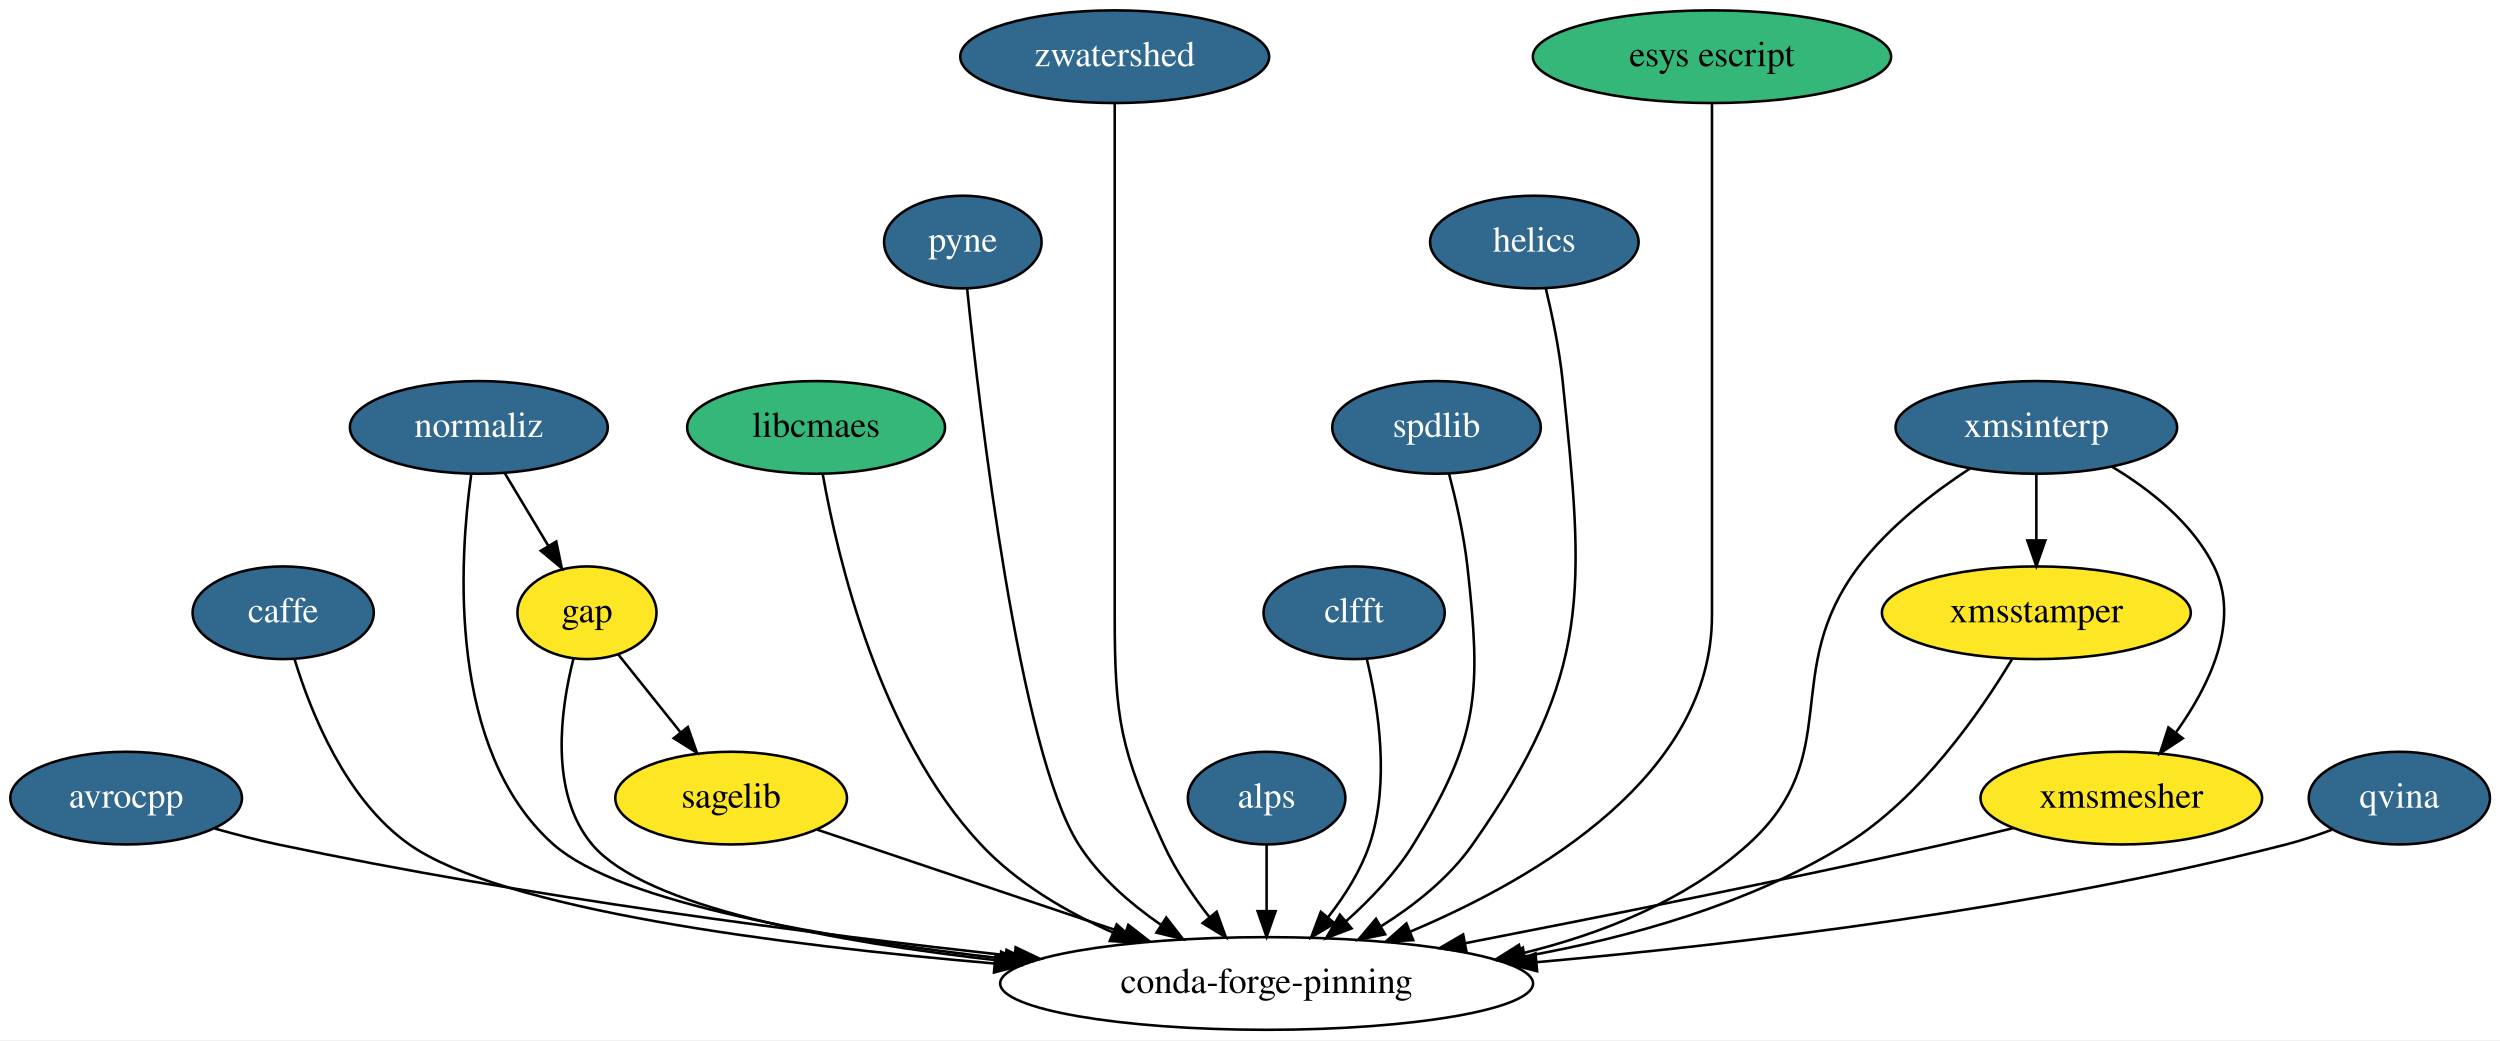
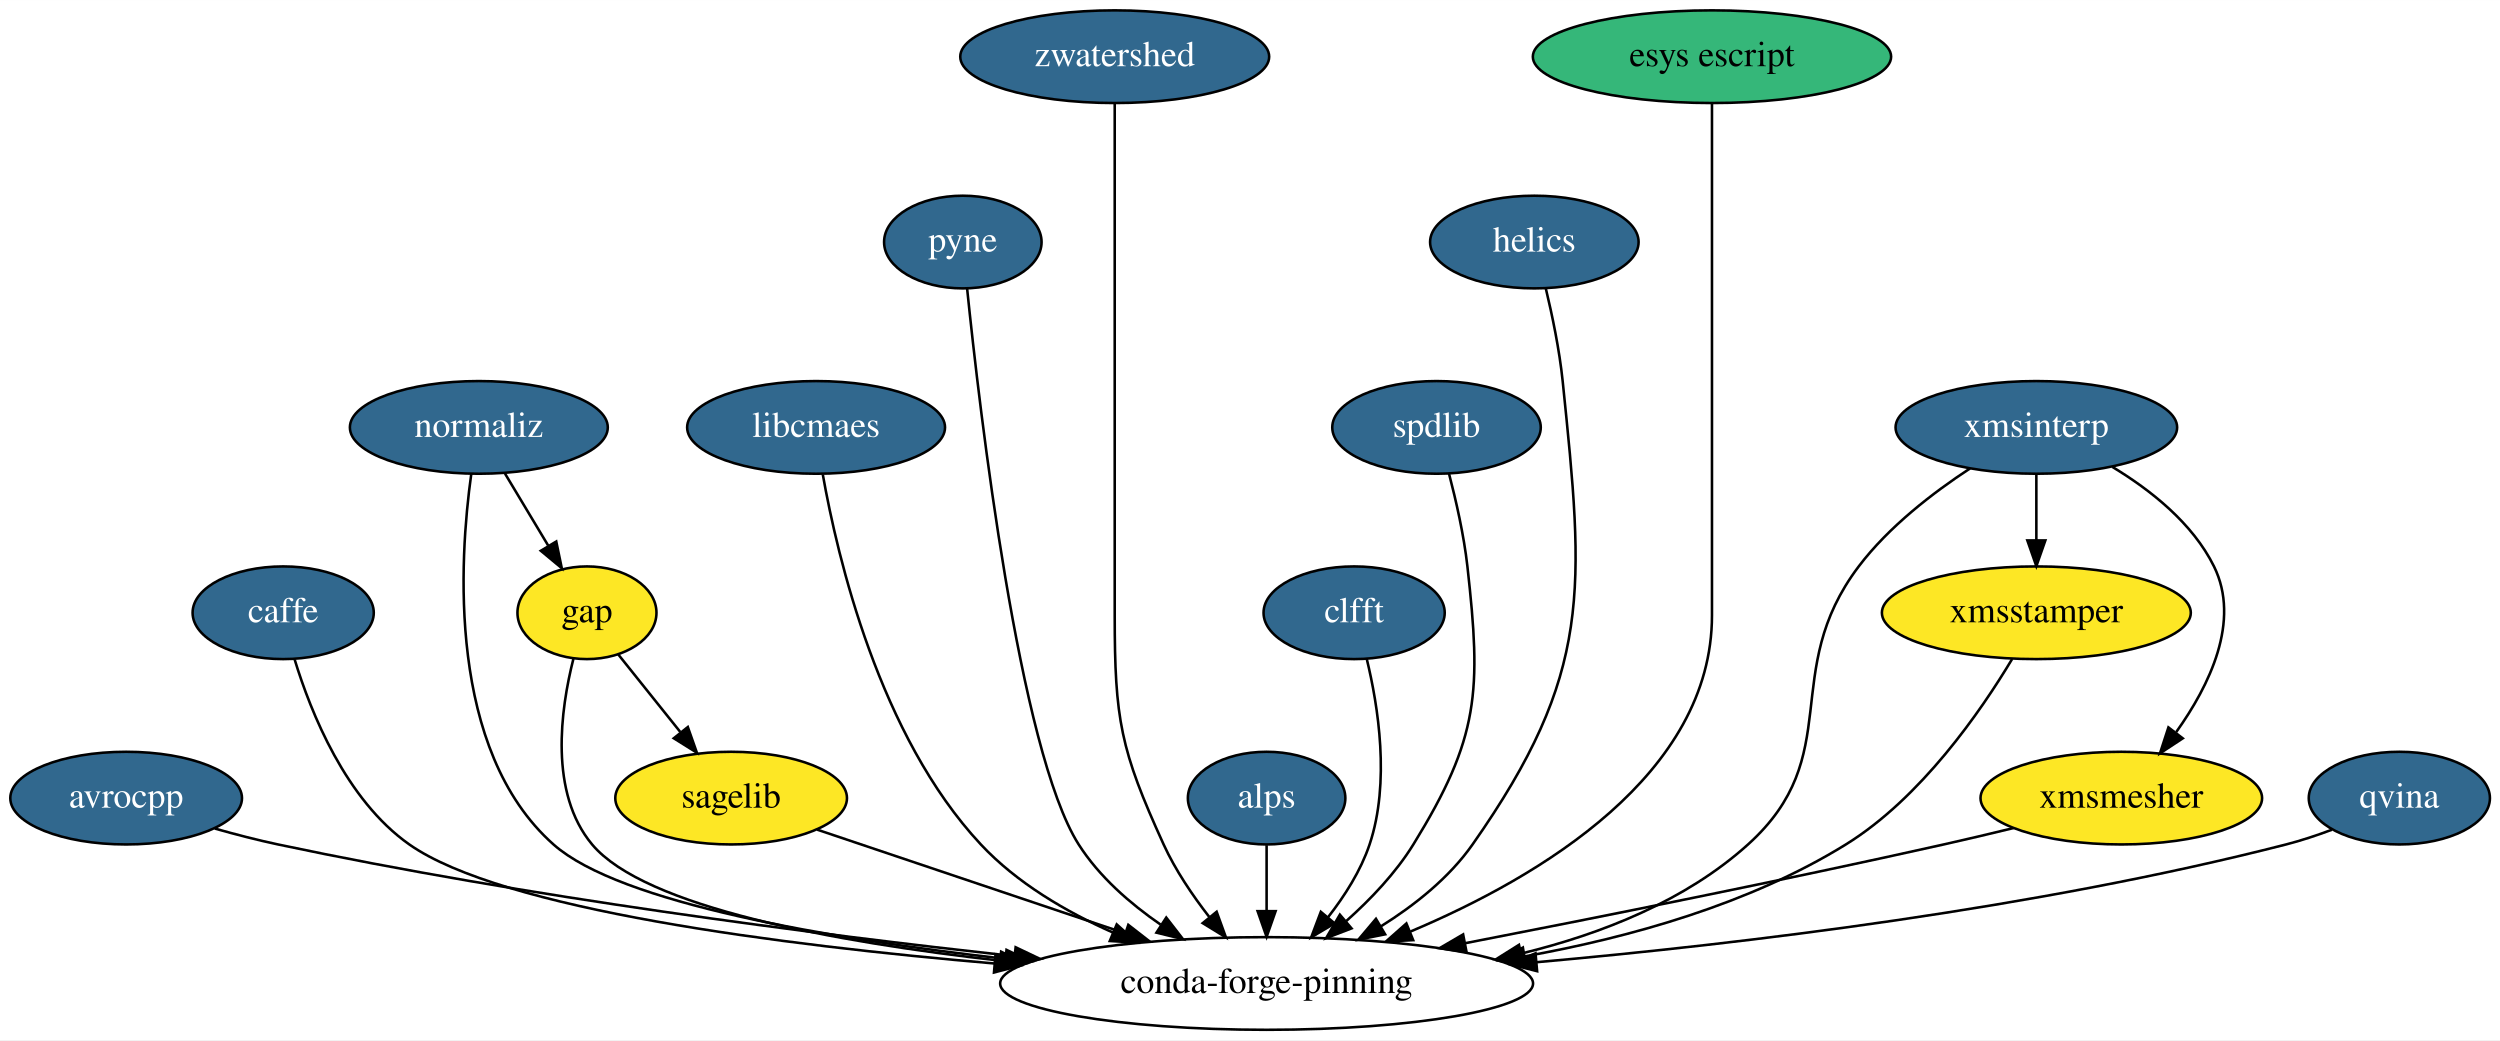
<svg xmlns="http://www.w3.org/2000/svg" xmlns:xlink="http://www.w3.org/1999/xlink" width="971pt" height="404pt" viewBox="0.00 0.00 971.10 404.00">
  <g id="graph0" class="graph" transform="scale(1 1) rotate(0) translate(4 400)">
    <polygon fill="white" stroke="transparent" points="-4,4 -4,-400 967.1,-400 967.1,4 -4,4" />
    <g id="node1" class="node">
      <g id="a_node1">
        <a xlink:href="https://github.com/conda-forge/avrocpp-feedstock/pull/8" xlink:title="avrocpp">
          <ellipse fill="#31688e" stroke="black" cx="45" cy="-90" rx="45" ry="18" />
          <text text-anchor="middle" x="45" y="-86.3" font-family="Times,serif" font-size="14.00" fill="white">avrocpp</text>
        </a>
      </g>
    </g>
    <g id="node2" class="node">
      <ellipse fill="none" stroke="black" cx="488" cy="-18" rx="103.5" ry="18" />
      <text text-anchor="middle" x="488" y="-14.3" font-family="Times,serif" font-size="14.00">conda-forge-pinning</text>
    </g>
    <g id="edge1" class="edge">
      <path fill="none" stroke="black" d="M79.42,-78.18C87.43,-75.92 95.97,-73.7 104,-72 200.24,-51.6 311.79,-37.22 389.77,-28.63" />
      <polygon fill="black" stroke="black" points="390.51,-32.07 400.07,-27.51 389.75,-25.11 390.51,-32.07" />
    </g>
    <g id="node3" class="node">
      <g id="a_node3">
        <a xlink:href="https://github.com/conda-forge/caffe-feedstock/pull/57" xlink:title="caffe">
          <ellipse fill="#31688e" stroke="black" cx="106" cy="-162" rx="35.19" ry="18" />
          <text text-anchor="middle" x="106" y="-158.3" font-family="Times,serif" font-size="14.00" fill="white">caffe</text>
        </a>
      </g>
    </g>
    <g id="edge2" class="edge">
      <path fill="none" stroke="black" d="M110.46,-143.82C116.75,-123.23 130.32,-89.34 155,-72 190.9,-46.77 298.94,-32.91 382.32,-25.76" />
      <polygon fill="black" stroke="black" points="382.69,-29.24 392.36,-24.92 382.1,-22.27 382.69,-29.24" />
    </g>
    <g id="node4" class="node">
      <g id="a_node4">
        <a xlink:href="https://github.com/conda-forge/gap-feedstock" xlink:title="gap">
          <ellipse fill="#fde725" stroke="black" cx="224" cy="-162" rx="27" ry="18" />
          <text text-anchor="middle" x="224" y="-158.3" font-family="Times,serif" font-size="14.00">gap</text>
        </a>
      </g>
    </g>
    <g id="edge3" class="edge">
      <path fill="none" stroke="black" d="M218.73,-144.09C213.73,-124.4 209.24,-92.03 226,-72 246.43,-47.59 320.18,-34.13 384.25,-26.88" />
      <polygon fill="black" stroke="black" points="384.87,-30.33 394.44,-25.77 384.12,-23.37 384.87,-30.33" />
    </g>
    <g id="node5" class="node">
      <g id="a_node5">
        <a xlink:href="https://github.com/conda-forge/sagelib-feedstock" xlink:title="sagelib">
          <ellipse fill="#fde725" stroke="black" cx="280" cy="-90" rx="45" ry="18" />
          <text text-anchor="middle" x="280" y="-86.3" font-family="Times,serif" font-size="14.00">sagelib</text>
        </a>
      </g>
    </g>
    <g id="edge4" class="edge">
      <path fill="none" stroke="black" d="M236.15,-145.81C243.19,-137.02 252.22,-125.73 260.25,-115.69" />
      <polygon fill="black" stroke="black" points="263.18,-117.62 266.7,-107.63 257.72,-113.25 263.18,-117.62" />
    </g>
    <g id="edge5" class="edge">
      <path fill="none" stroke="black" d="M313.42,-77.75C345.57,-66.93 394.76,-50.38 432.75,-37.59" />
      <polygon fill="black" stroke="black" points="434.28,-40.77 442.64,-34.27 432.05,-34.14 434.28,-40.77" />
    </g>
    <g id="node6" class="node">
      <g id="a_node6">
-         <a xlink:href="https://github.com/conda-forge/libcmaes-feedstock" xlink:title="libcmaes">
-           <ellipse fill="#35b779" stroke="black" cx="313" cy="-234" rx="50.09" ry="18" />
-           <text text-anchor="middle" x="313" y="-230.3" font-family="Times,serif" font-size="14.00">libcmaes</text>
+         <a xlink:href="https://github.com/conda-forge/libcmaes-feedstock/pull/20" xlink:title="libcmaes">
+           <ellipse fill="#31688e" stroke="black" cx="313" cy="-234" rx="50.09" ry="18" />
+           <text text-anchor="middle" x="313" y="-230.3" font-family="Times,serif" font-size="14.00" fill="white">libcmaes</text>
        </a>
      </g>
    </g>
    <g id="edge6" class="edge">
      <path fill="none" stroke="black" d="M315.6,-215.75C321.28,-183.65 337.56,-114.18 377,-72 390.97,-57.05 410.04,-45.87 428.42,-37.73" />
      <polygon fill="black" stroke="black" points="429.78,-40.95 437.65,-33.86 427.08,-34.5 429.78,-40.95" />
    </g>
    <g id="node7" class="node">
      <g id="a_node7">
        <a xlink:href="https://github.com/conda-forge/pyne-feedstock/pull/39" xlink:title="pyne">
          <ellipse fill="#31688e" stroke="black" cx="370" cy="-306" rx="30.59" ry="18" />
          <text text-anchor="middle" x="370" y="-302.3" font-family="Times,serif" font-size="14.00" fill="white">pyne</text>
        </a>
      </g>
    </g>
    <g id="edge7" class="edge">
      <path fill="none" stroke="black" d="M371.66,-288C376.52,-240.64 391.88,-108.32 415,-72 422.92,-59.56 434.88,-49.1 446.85,-40.85" />
      <polygon fill="black" stroke="black" points="449.02,-43.61 455.51,-35.24 445.21,-37.74 449.02,-43.61" />
    </g>
    <g id="node8" class="node">
      <g id="a_node8">
        <a xlink:href="https://github.com/conda-forge/zwatershed-feedstock/pull/15" xlink:title="zwatershed">
          <ellipse fill="#31688e" stroke="black" cx="429" cy="-378" rx="60" ry="18" />
          <text text-anchor="middle" x="429" y="-374.3" font-family="Times,serif" font-size="14.00" fill="white">zwatershed</text>
        </a>
      </g>
    </g>
    <g id="edge8" class="edge">
      <path fill="none" stroke="black" d="M429,-359.95C429,-333.29 429,-280.11 429,-235 429,-235 429,-235 429,-161 429,-120.55 431.2,-108.79 448,-72 452.53,-62.09 459.16,-52.28 465.73,-43.83" />
      <polygon fill="black" stroke="black" points="468.59,-45.86 472.2,-35.9 463.17,-41.44 468.59,-45.86" />
    </g>
    <g id="node9" class="node">
      <g id="a_node9">
        <a xlink:href="https://github.com/conda-forge/alps-feedstock/pull/30" xlink:title="alps">
          <ellipse fill="#31688e" stroke="black" cx="488" cy="-90" rx="30.59" ry="18" />
          <text text-anchor="middle" x="488" y="-86.3" font-family="Times,serif" font-size="14.00" fill="white">alps</text>
        </a>
      </g>
    </g>
    <g id="edge9" class="edge">
      <path fill="none" stroke="black" d="M488,-71.7C488,-63.98 488,-54.71 488,-46.11" />
      <polygon fill="black" stroke="black" points="491.5,-46.1 488,-36.1 484.5,-46.1 491.5,-46.1" />
    </g>
    <g id="node10" class="node">
      <g id="a_node10">
        <a xlink:href="https://github.com/conda-forge/clfft-feedstock/pull/10" xlink:title="clfft">
          <ellipse fill="#31688e" stroke="black" cx="522" cy="-162" rx="35.19" ry="18" />
          <text text-anchor="middle" x="522" y="-158.3" font-family="Times,serif" font-size="14.00" fill="white">clfft</text>
        </a>
      </g>
    </g>
    <g id="edge10" class="edge">
      <path fill="none" stroke="black" d="M526.89,-144.11C531.34,-125.83 536.07,-96.08 528,-72 524.59,-61.83 518.38,-52.06 511.86,-43.73" />
      <polygon fill="black" stroke="black" points="514.42,-41.35 505.32,-35.93 509.06,-45.84 514.42,-41.35" />
    </g>
    <g id="node11" class="node">
      <g id="a_node11">
        <a xlink:href="https://github.com/conda-forge/spdlib-feedstock/pull/16" xlink:title="spdlib">
          <ellipse fill="#31688e" stroke="black" cx="554" cy="-234" rx="40.5" ry="18" />
          <text text-anchor="middle" x="554" y="-230.3" font-family="Times,serif" font-size="14.00" fill="white">spdlib</text>
        </a>
      </g>
    </g>
    <g id="edge11" class="edge">
      <path fill="none" stroke="black" d="M558.87,-215.98C561.56,-205.67 564.64,-192.19 566,-180 571.43,-131.4 570.67,-113.62 545,-72 538.18,-60.95 528.45,-50.73 518.96,-42.27" />
      <polygon fill="black" stroke="black" points="520.99,-39.4 511.1,-35.6 516.46,-44.74 520.99,-39.4" />
    </g>
    <g id="node12" class="node">
      <g id="a_node12">
        <a xlink:href="https://github.com/conda-forge/helics-feedstock/pull/18" xlink:title="helics">
          <ellipse fill="#31688e" stroke="black" cx="592" cy="-306" rx="40.5" ry="18" />
          <text text-anchor="middle" x="592" y="-302.3" font-family="Times,serif" font-size="14.00" fill="white">helics</text>
        </a>
      </g>
    </g>
    <g id="edge12" class="edge">
      <path fill="none" stroke="black" d="M596.46,-287.95C598.94,-277.63 601.75,-264.15 603,-252 611.32,-170.93 614.83,-138.7 568,-72 558.89,-59.02 545.5,-48.37 532.27,-40.11" />
      <polygon fill="black" stroke="black" points="534.04,-37.09 523.65,-35.02 530.48,-43.12 534.04,-37.09" />
    </g>
    <g id="node13" class="node">
      <g id="a_node13">
        <a xlink:href="https://github.com/conda-forge/normaliz-feedstock/pull/19" xlink:title="normaliz">
          <ellipse fill="#31688e" stroke="black" cx="182" cy="-234" rx="50.09" ry="18" />
          <text text-anchor="middle" x="182" y="-230.3" font-family="Times,serif" font-size="14.00" fill="white">normaliz</text>
        </a>
      </g>
    </g>
    <g id="edge13" class="edge">
      <path fill="none" stroke="black" d="M179.06,-215.93C174.4,-182.54 169.66,-108.65 211,-72 236.83,-49.1 318.25,-35.35 386.18,-27.61" />
      <polygon fill="black" stroke="black" points="386.97,-31.05 396.53,-26.47 386.2,-24.09 386.97,-31.05" />
    </g>
    <g id="edge14" class="edge">
      <path fill="none" stroke="black" d="M192.17,-216.05C197.19,-207.68 203.36,-197.4 208.92,-188.13" />
      <polygon fill="black" stroke="black" points="212.07,-189.68 214.22,-179.31 206.07,-186.08 212.07,-189.68" />
    </g>
    <g id="node14" class="node">
      <g id="a_node14">
        <a xlink:href="https://github.com/conda-forge/esys-escript-feedstock" xlink:title="esys escript">
          <ellipse fill="#35b779" stroke="black" cx="661" cy="-378" rx="69.59" ry="18" />
          <text text-anchor="middle" x="661" y="-374.3" font-family="Times,serif" font-size="14.00">esys escript</text>
        </a>
      </g>
    </g>
    <g id="edge15" class="edge">
      <path fill="none" stroke="black" d="M661,-359.95C661,-333.29 661,-280.11 661,-235 661,-235 661,-235 661,-161 661,-99.31 594.46,-59.52 543.91,-38.19" />
      <polygon fill="black" stroke="black" points="544.94,-34.83 534.36,-34.3 542.3,-41.32 544.94,-34.83" />
    </g>
    <g id="node15" class="node">
      <g id="a_node15">
        <a xlink:href="https://github.com/conda-forge/xmsinterp-feedstock/pull/6" xlink:title="xmsinterp">
          <ellipse fill="#31688e" stroke="black" cx="787" cy="-234" rx="54.69" ry="18" />
          <text text-anchor="middle" x="787" y="-230.3" font-family="Times,serif" font-size="14.00" fill="white">xmsinterp</text>
        </a>
      </g>
    </g>
    <g id="edge16" class="edge">
      <path fill="none" stroke="black" d="M761.25,-218.07C746.91,-208.67 729.66,-195.42 718,-180 686.84,-138.79 713.36,-106.61 675,-72 650.81,-50.18 618.27,-37.27 587.11,-29.67" />
      <polygon fill="black" stroke="black" points="587.59,-26.19 577.06,-27.38 586.03,-33.01 587.59,-26.19" />
    </g>
    <g id="node16" class="node">
      <g id="a_node16">
        <a xlink:href="https://github.com/conda-forge/xmsstamper-feedstock" xlink:title="xmsstamper">
          <ellipse fill="#fde725" stroke="black" cx="787" cy="-162" rx="60" ry="18" />
          <text text-anchor="middle" x="787" y="-158.3" font-family="Times,serif" font-size="14.00">xmsstamper</text>
        </a>
      </g>
    </g>
    <g id="edge17" class="edge">
      <path fill="none" stroke="black" d="M787,-215.7C787,-207.98 787,-198.71 787,-190.11" />
      <polygon fill="black" stroke="black" points="790.5,-190.1 787,-180.1 783.5,-190.1 790.5,-190.1" />
    </g>
    <g id="node17" class="node">
      <g id="a_node17">
        <a xlink:href="https://github.com/conda-forge/xmsmesher-feedstock" xlink:title="xmsmesher">
          <ellipse fill="#fde725" stroke="black" cx="820" cy="-90" rx="54.69" ry="18" />
          <text text-anchor="middle" x="820" y="-86.3" font-family="Times,serif" font-size="14.00">xmsmesher</text>
        </a>
      </g>
    </g>
    <g id="edge18" class="edge">
      <path fill="none" stroke="black" d="M816.51,-218.66C831.27,-209.76 847.72,-196.8 856,-180 866.45,-158.8 854.28,-133.78 841.34,-115.68" />
      <polygon fill="black" stroke="black" points="843.87,-113.22 835.02,-107.39 838.3,-117.47 843.87,-113.22" />
    </g>
    <g id="edge19" class="edge">
      <path fill="none" stroke="black" d="M777.61,-144.06C765.42,-123.72 742.22,-90.08 713,-72 675.72,-48.93 629.29,-35.89 588.3,-28.53" />
      <polygon fill="black" stroke="black" points="588.73,-25.06 578.28,-26.83 587.55,-31.96 588.73,-25.06" />
    </g>
    <g id="edge20" class="edge">
      <path fill="none" stroke="black" d="M778.11,-78.37C769.18,-76.19 759.79,-73.97 751,-72 688.66,-58.04 617.62,-43.83 565.1,-33.64" />
      <polygon fill="black" stroke="black" points="565.67,-30.18 555.19,-31.72 564.34,-37.06 565.67,-30.18" />
    </g>
    <g id="node18" class="node">
      <g id="a_node18">
        <a xlink:href="https://github.com/conda-forge/qvina-feedstock/pull/3" xlink:title="qvina">
          <ellipse fill="#31688e" stroke="black" cx="928" cy="-90" rx="35.19" ry="18" />
          <text text-anchor="middle" x="928" y="-86.3" font-family="Times,serif" font-size="14.00" fill="white">qvina</text>
        </a>
      </g>
    </g>
    <g id="edge21" class="edge">
      <path fill="none" stroke="black" d="M901.81,-77.72C896.02,-75.56 889.87,-73.5 884,-72 787.02,-47.15 673.53,-33.47 592.96,-26.27" />
      <polygon fill="black" stroke="black" points="593.08,-22.77 582.81,-25.38 592.46,-29.74 593.08,-22.77" />
    </g>
  </g>
</svg>
